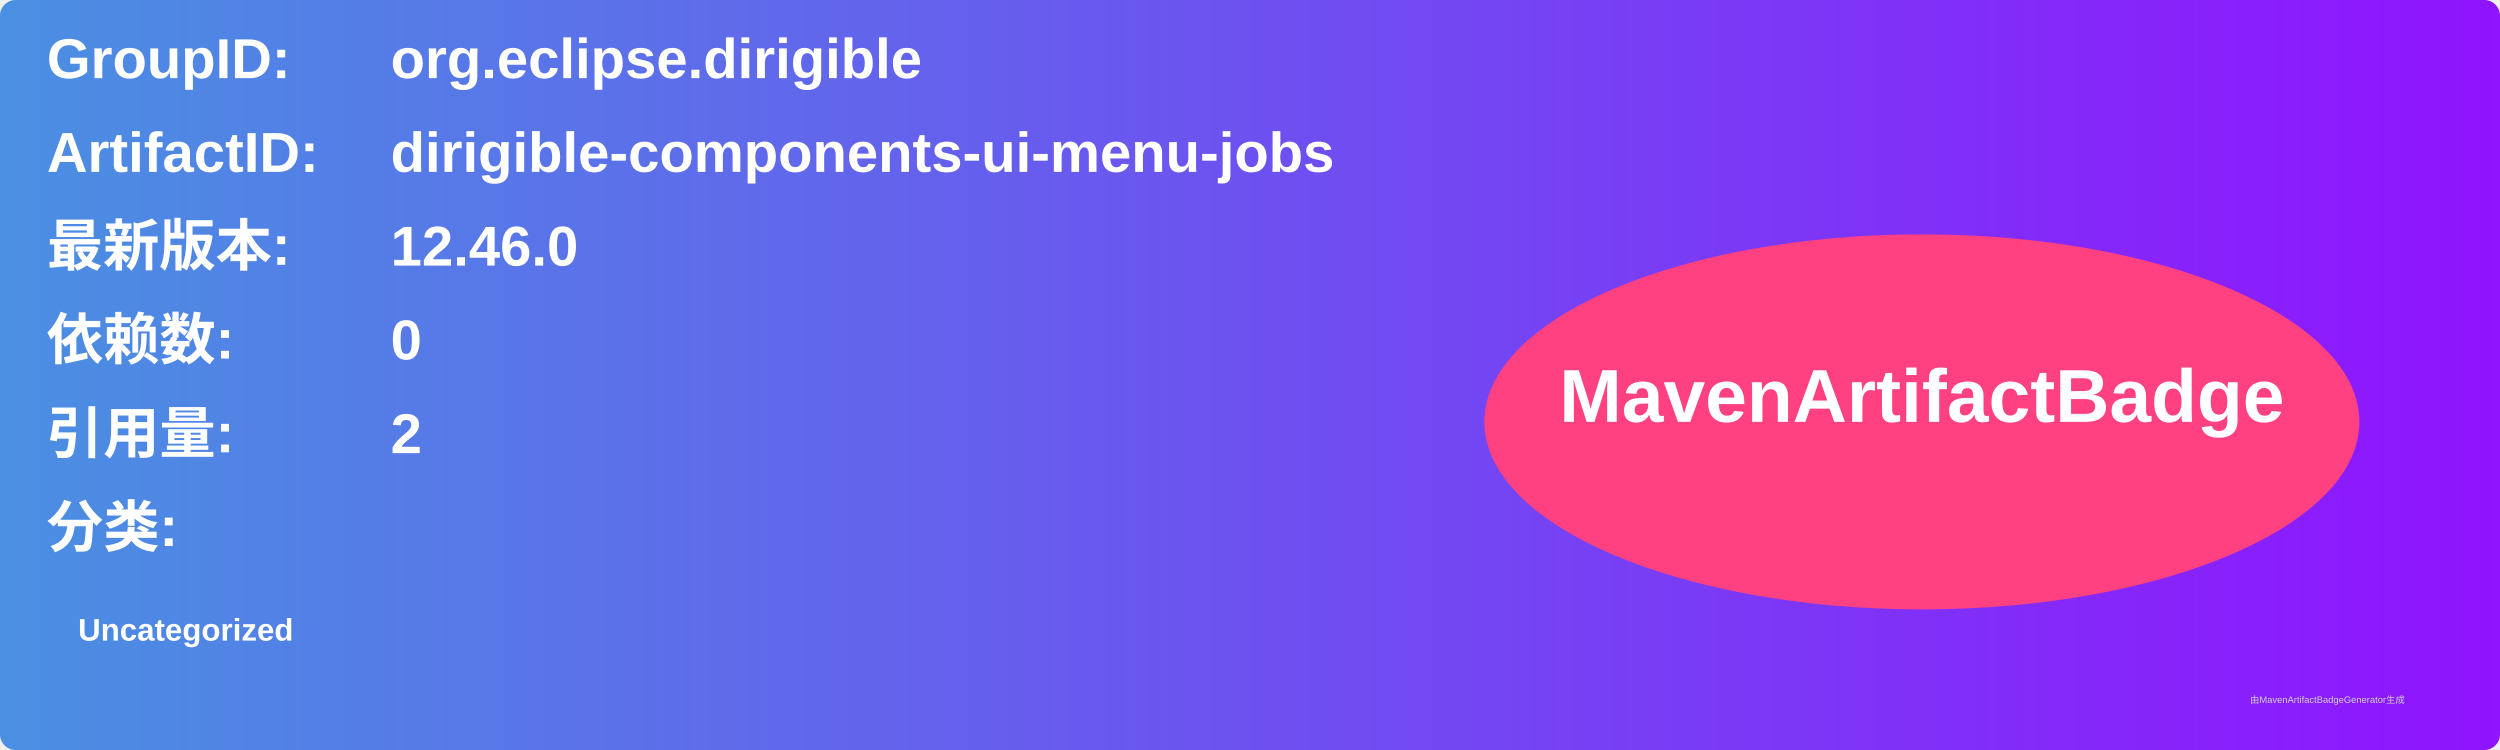
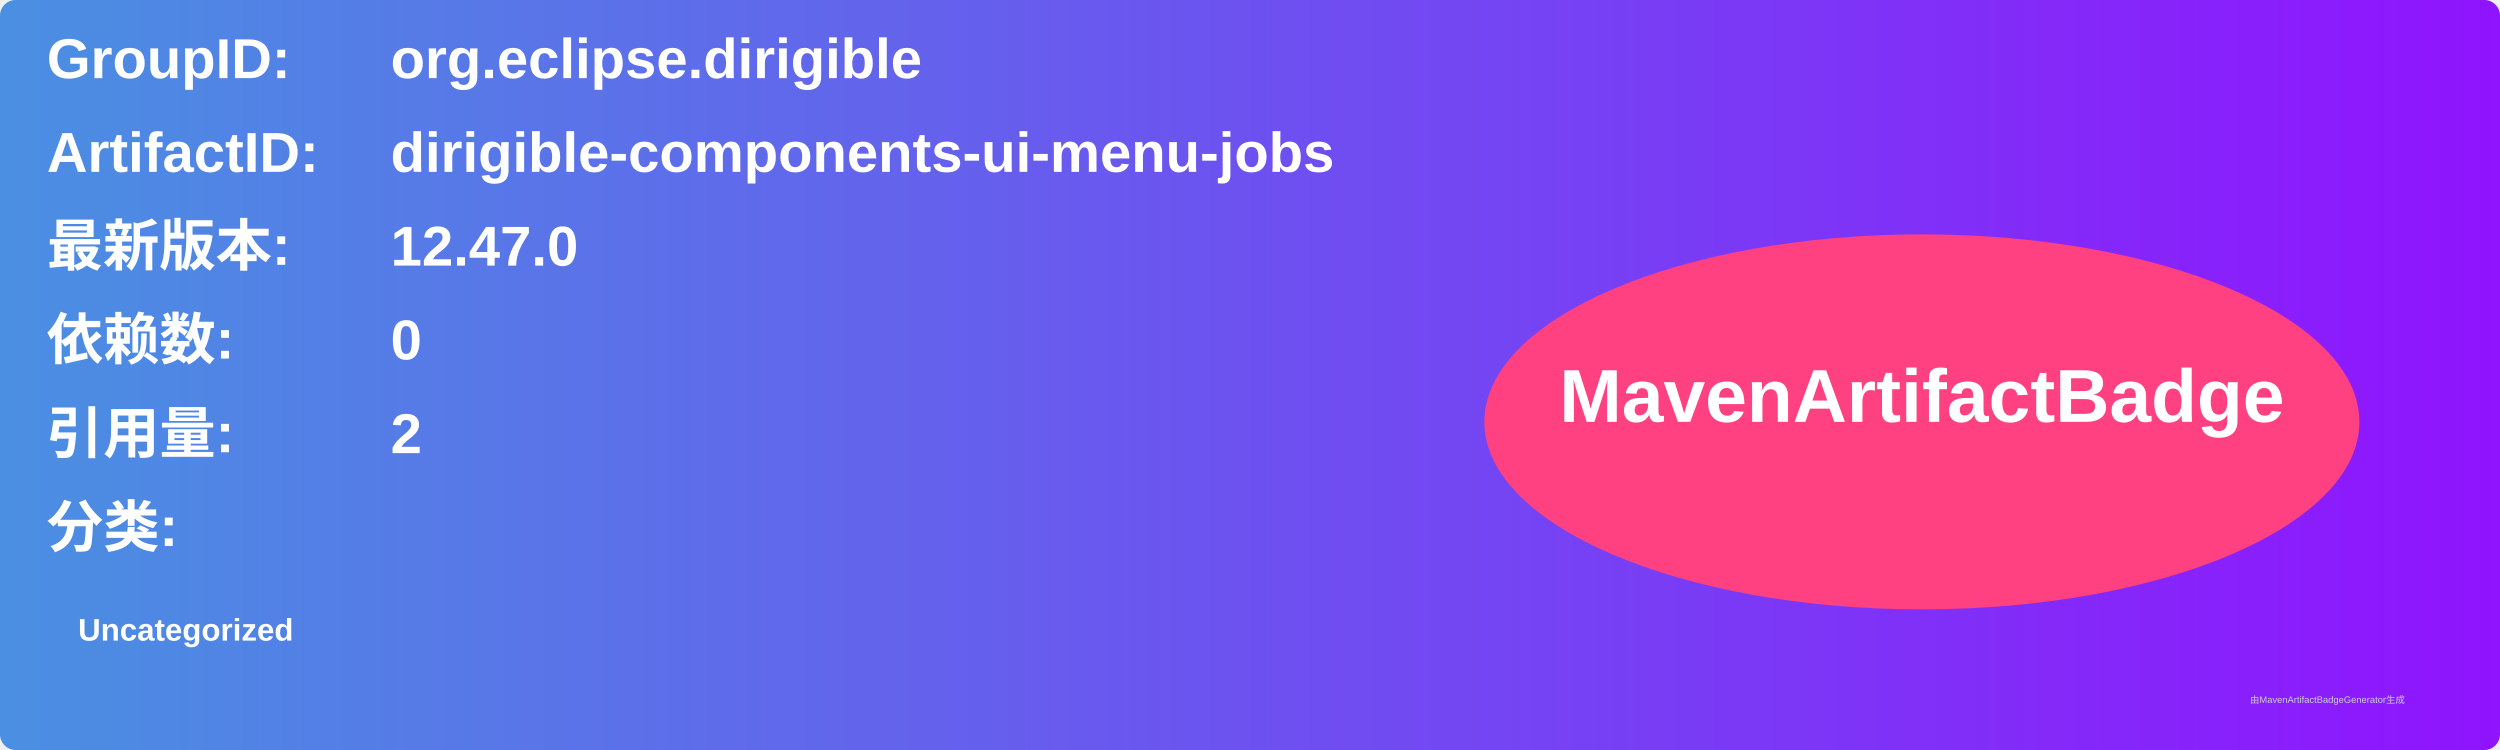
<svg xmlns="http://www.w3.org/2000/svg" width="800" height="240" viewBox="0 0 800 240">
  <linearGradient id="grad" x1="0%" y1="0%" x2="100%" y2="0%">
    <stop offset="0%" stop-color="#4a90e2" />
    <stop offset="100%" stop-color="#9013fe" />
  </linearGradient>
  <rect width="100%" height="100%" rx="5" ry="5" fill="url(#grad)" />
  <g transform="translate(15, 15)">
    <text x="0" y="10" font-family="Arial" font-size="18" fill="white" font-weight="bold" width="260">GroupID:</text>
    <text x="110" y="10" font-family="Arial" font-size="18" fill="white" font-weight="bold" width="460">org.eclipse.dirigible</text>
    <text x="0" y="40" font-family="Arial" font-size="18" fill="white" font-weight="bold" width="260">ArtifactID:</text>
    <text x="110" y="40" font-family="Arial" font-size="18" fill="white" font-weight="bold" width="460">dirigible-components-ui-menu-jobs</text>
    <text x="0" y="70" font-family="Arial" font-size="18" fill="white" font-weight="bold">最新版本:</text>
    <text x="110" y="70" font-family="Arial" font-size="18" fill="white" font-weight="bold">
-       <tspan font-weight="bold">12.46.0</tspan>
+       <tspan font-weight="bold">12.47.0</tspan>
    </text>
    <text x="0" y="100" font-family="Arial" font-size="18" fill="white" font-weight="bold">依赖数: </text>
    <text x="110" y="100" font-family="Arial" font-size="18" fill="white">
      <tspan font-weight="bold">0</tspan>
    </text>
    <text x="0" y="130" font-family="Arial" font-size="18" fill="white" font-weight="bold">引用量: </text>
    <text x="110" y="130" font-family="Arial" font-size="18" fill="white">
      <tspan font-weight="bold">2</tspan>
    </text>
    <text x="0" y="160" font-family="Arial" font-size="18" fill="white" font-weight="bold">分类:</text>
    <text x="10" y="190" font-family="Arial" font-size="10" fill="white">
      <tspan font-weight="bold">Uncategorized</tspan>
    </text>
    <ellipse cx="600" cy="120" rx="140" ry="60" fill="#ff4081" />
    <text x="600" y="120" text-anchor="middle" font-family="Arial" font-size="24" fill="white" font-weight="bold">MavenArtifactBadge</text>
  </g>
  <text x="720" y="225" font-family="Arial" font-size="3" fill="#d0d0d0">由MavenArtifactBadgeGenerator生成</text>
</svg>
